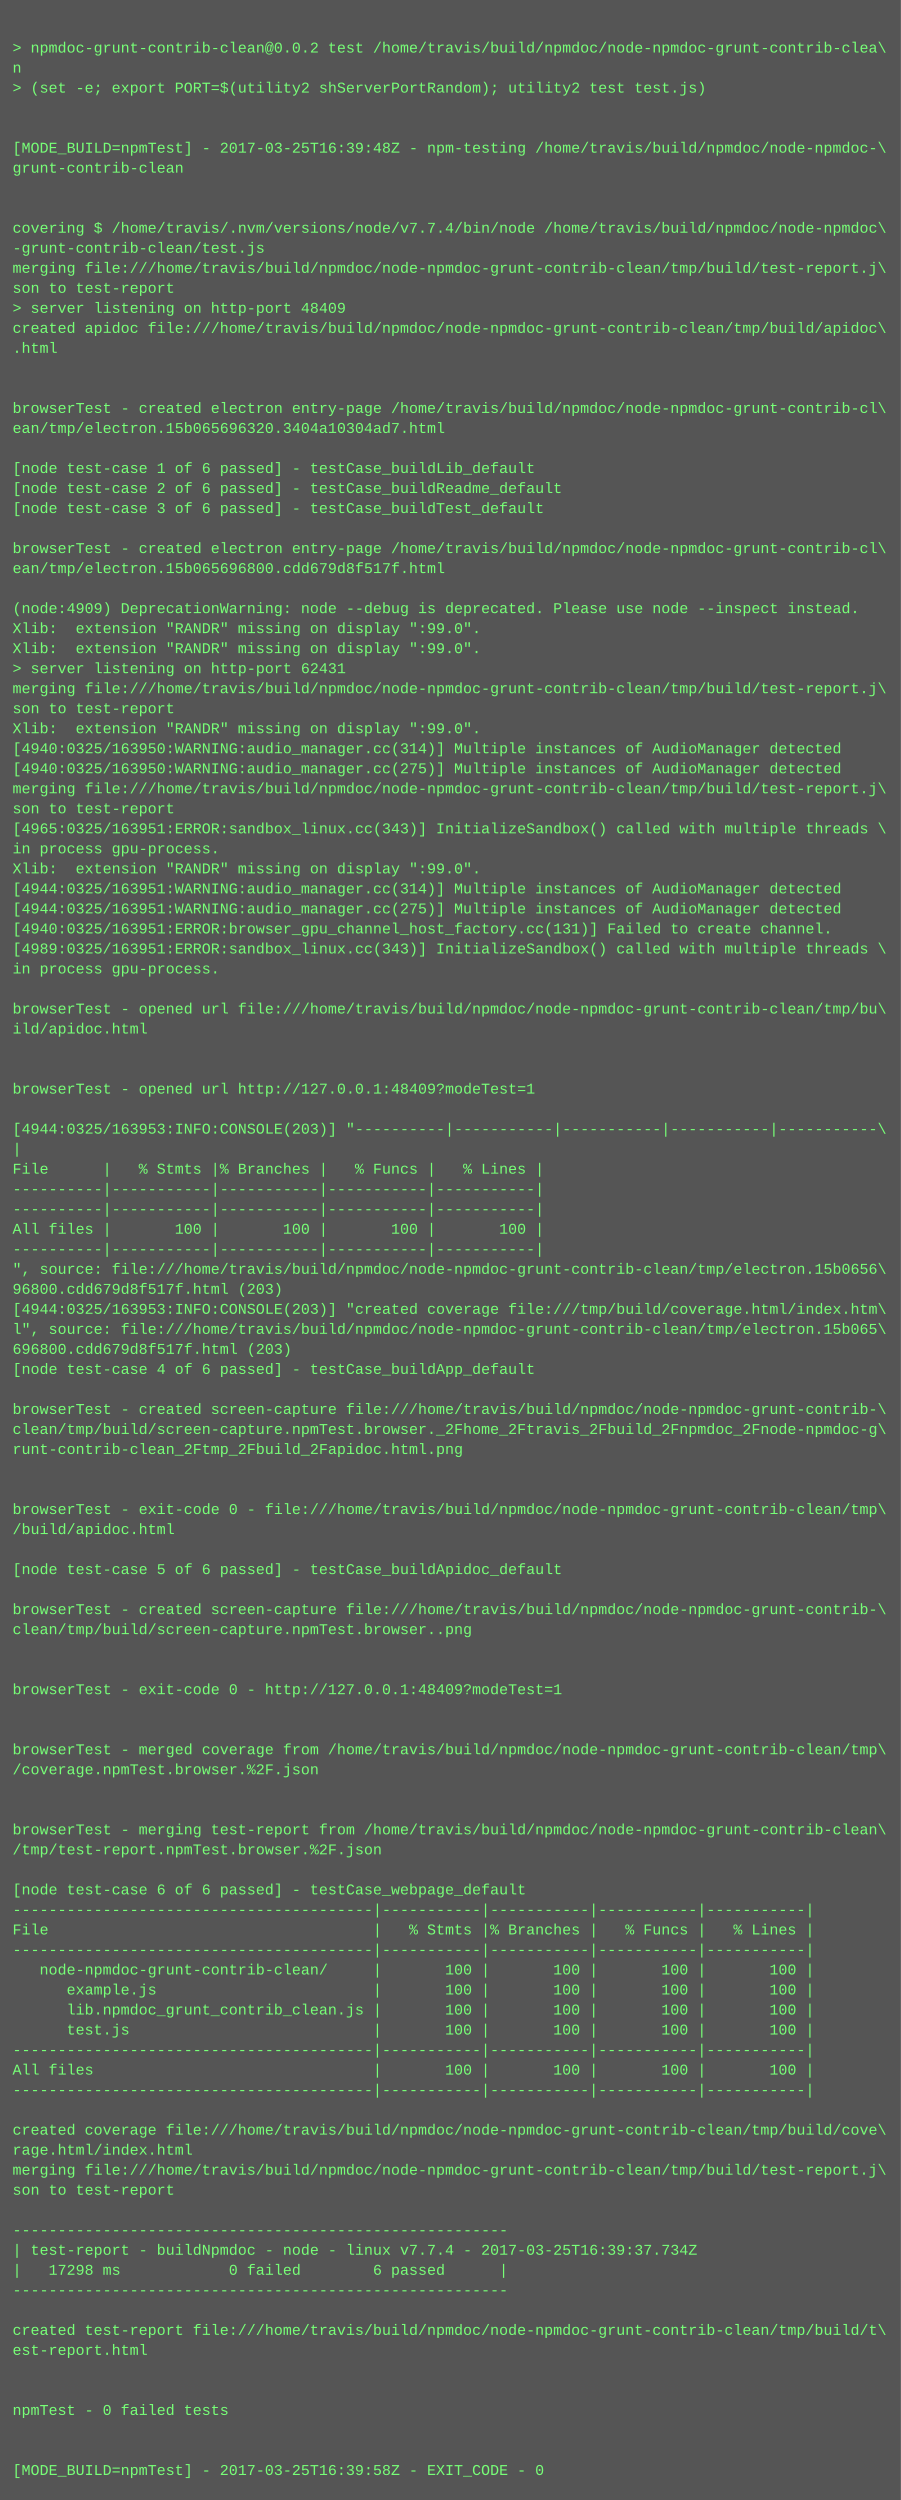
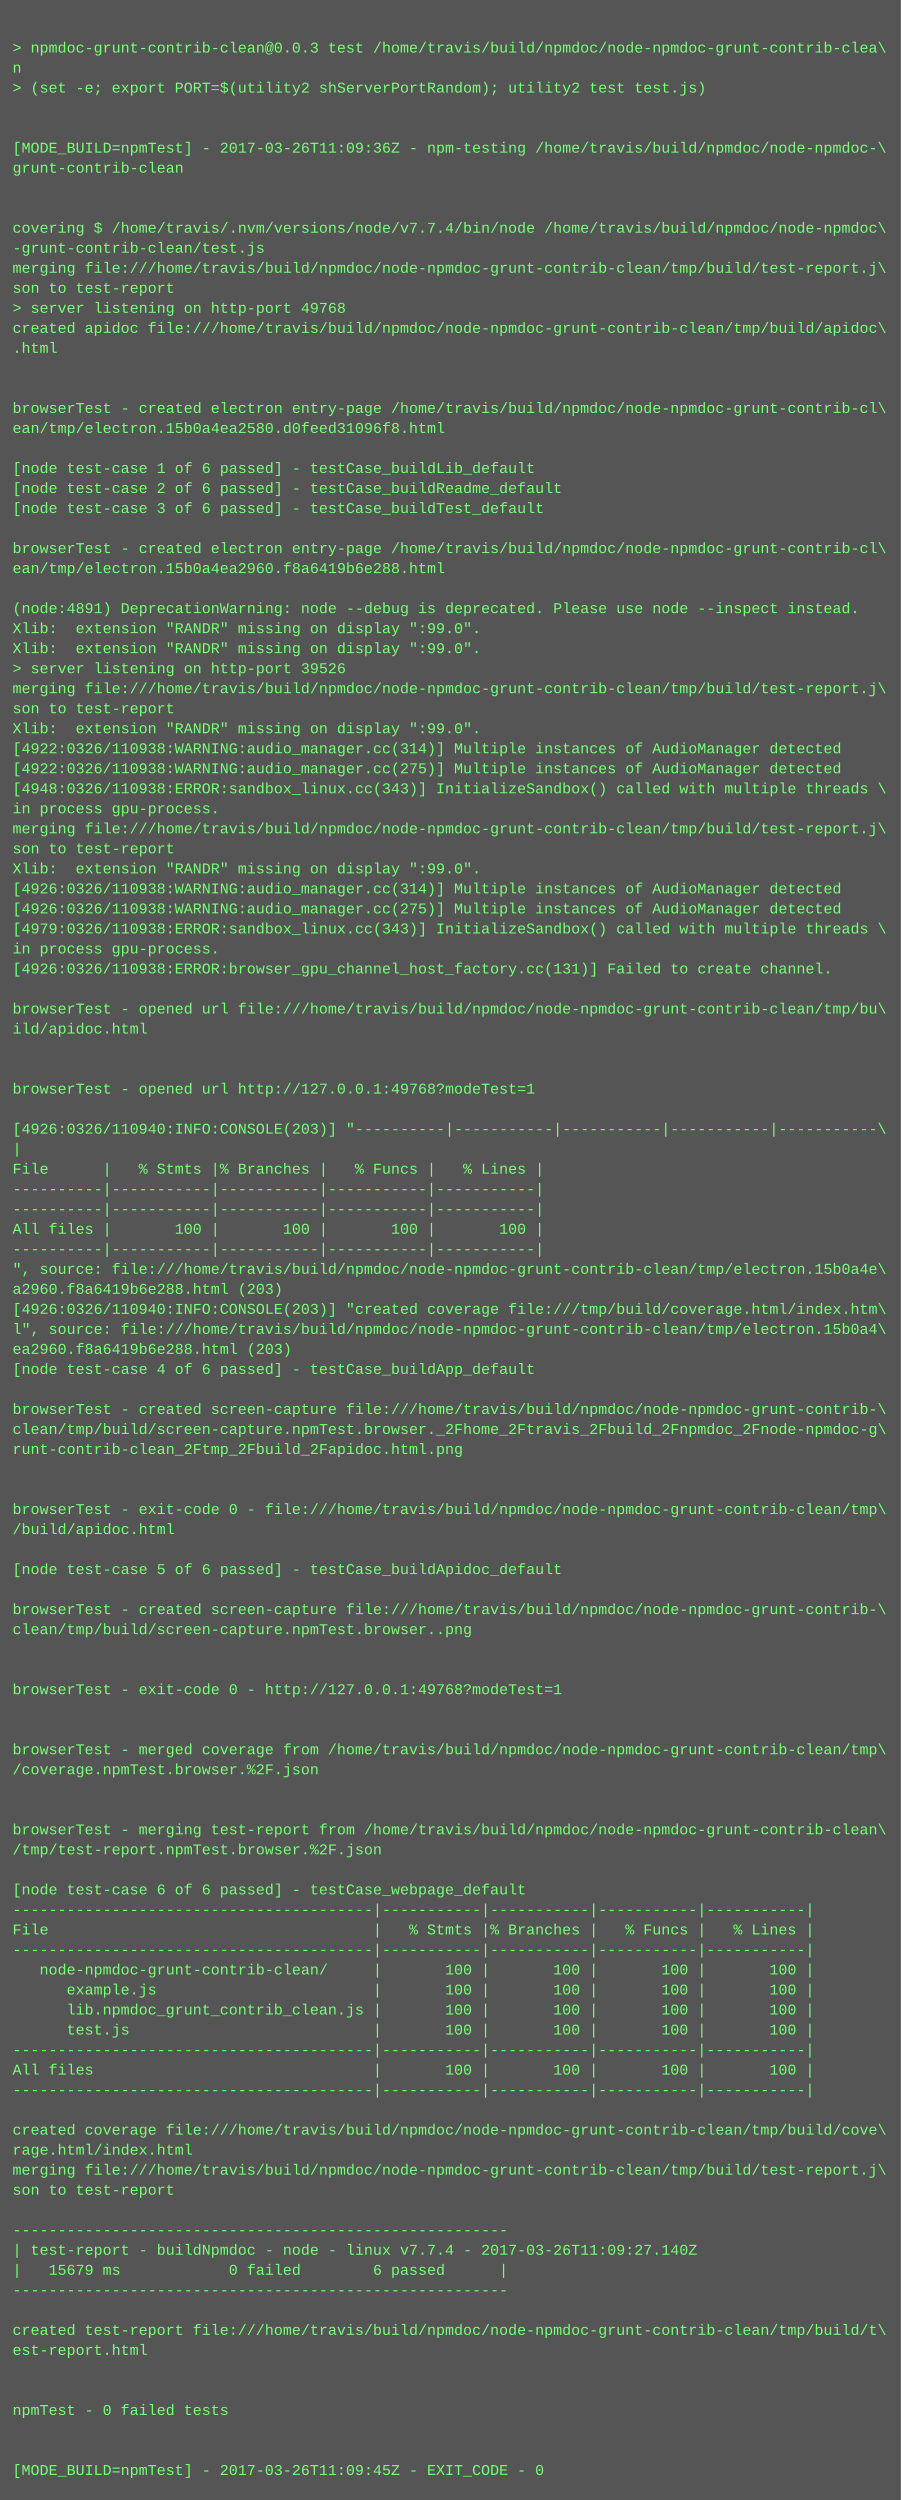
<svg xmlns="http://www.w3.org/2000/svg" height="1998" width="720">
  <rect height="1998" fill="#555" width="720" />
  <text fill="#7f7" font-family="Courier New" font-size="12" xml:space="preserve">
    <tspan x="10" y="26" />
-     <tspan x="10" y="42">&gt; npmdoc-grunt-contrib-clean@0.0.2 test /home/travis/build/npmdoc/node-npmdoc-grunt-contrib-clea\</tspan>
+     <tspan x="10" y="42">&gt; npmdoc-grunt-contrib-clean@0.0.3 test /home/travis/build/npmdoc/node-npmdoc-grunt-contrib-clea\</tspan>
    <tspan x="10" y="58">n</tspan>
    <tspan x="10" y="74">&gt; (set -e; export PORT=$(utility2 shServerPortRandom); utility2 test test.js)</tspan>
    <tspan x="10" y="90" />
    <tspan x="10" y="106" />
-     <tspan x="10" y="122">[MODE_BUILD=npmTest] - 2017-03-25T16:39:48Z - npm-testing /home/travis/build/npmdoc/node-npmdoc-\</tspan>
+     <tspan x="10" y="122">[MODE_BUILD=npmTest] - 2017-03-26T11:09:36Z - npm-testing /home/travis/build/npmdoc/node-npmdoc-\</tspan>
    <tspan x="10" y="138">grunt-contrib-clean</tspan>
    <tspan x="10" y="154" />
    <tspan x="10" y="170" />
    <tspan x="10" y="186">covering $ /home/travis/.nvm/versions/node/v7.7.4/bin/node /home/travis/build/npmdoc/node-npmdoc\</tspan>
    <tspan x="10" y="202">-grunt-contrib-clean/test.js</tspan>
    <tspan x="10" y="218">merging file:///home/travis/build/npmdoc/node-npmdoc-grunt-contrib-clean/tmp/build/test-report.j\</tspan>
    <tspan x="10" y="234">son to test-report</tspan>
-     <tspan x="10" y="250">&gt; server listening on http-port 48409</tspan>
+     <tspan x="10" y="250">&gt; server listening on http-port 49768</tspan>
    <tspan x="10" y="266">created apidoc file:///home/travis/build/npmdoc/node-npmdoc-grunt-contrib-clean/tmp/build/apidoc\</tspan>
    <tspan x="10" y="282">.html</tspan>
    <tspan x="10" y="298" />
    <tspan x="10" y="314" />
    <tspan x="10" y="330">browserTest - created electron entry-page /home/travis/build/npmdoc/node-npmdoc-grunt-contrib-cl\</tspan>
-     <tspan x="10" y="346">ean/tmp/electron.15b065696320.3404a10304ad7.html</tspan>
+     <tspan x="10" y="346">ean/tmp/electron.15b0a4ea2580.d0feed31096f8.html</tspan>
    <tspan x="10" y="362" />
    <tspan x="10" y="378">[node test-case 1 of 6 passed] - testCase_buildLib_default</tspan>
    <tspan x="10" y="394">[node test-case 2 of 6 passed] - testCase_buildReadme_default</tspan>
    <tspan x="10" y="410">[node test-case 3 of 6 passed] - testCase_buildTest_default</tspan>
    <tspan x="10" y="426" />
    <tspan x="10" y="442">browserTest - created electron entry-page /home/travis/build/npmdoc/node-npmdoc-grunt-contrib-cl\</tspan>
-     <tspan x="10" y="458">ean/tmp/electron.15b065696800.cdd679d8f517f.html</tspan>
+     <tspan x="10" y="458">ean/tmp/electron.15b0a4ea2960.f8a6419b6e288.html</tspan>
    <tspan x="10" y="474" />
-     <tspan x="10" y="490">(node:4909) DeprecationWarning: node --debug is deprecated. Please use node --inspect instead.</tspan>
+     <tspan x="10" y="490">(node:4891) DeprecationWarning: node --debug is deprecated. Please use node --inspect instead.</tspan>
    <tspan x="10" y="506">Xlib:  extension "RANDR" missing on display ":99.0".</tspan>
    <tspan x="10" y="522">Xlib:  extension "RANDR" missing on display ":99.0".</tspan>
-     <tspan x="10" y="538">&gt; server listening on http-port 62431</tspan>
+     <tspan x="10" y="538">&gt; server listening on http-port 39526</tspan>
    <tspan x="10" y="554">merging file:///home/travis/build/npmdoc/node-npmdoc-grunt-contrib-clean/tmp/build/test-report.j\</tspan>
    <tspan x="10" y="570">son to test-report</tspan>
    <tspan x="10" y="586">Xlib:  extension "RANDR" missing on display ":99.0".</tspan>
-     <tspan x="10" y="602">[4940:0325/163950:WARNING:audio_manager.cc(314)] Multiple instances of AudioManager detected</tspan>
-     <tspan x="10" y="618">[4940:0325/163950:WARNING:audio_manager.cc(275)] Multiple instances of AudioManager detected</tspan>
-     <tspan x="10" y="634">merging file:///home/travis/build/npmdoc/node-npmdoc-grunt-contrib-clean/tmp/build/test-report.j\</tspan>
-     <tspan x="10" y="650">son to test-report</tspan>
-     <tspan x="10" y="666">[4965:0325/163951:ERROR:sandbox_linux.cc(343)] InitializeSandbox() called with multiple threads \</tspan>
-     <tspan x="10" y="682">in process gpu-process. </tspan>
+     <tspan x="10" y="602">[4922:0326/110938:WARNING:audio_manager.cc(314)] Multiple instances of AudioManager detected</tspan>
+     <tspan x="10" y="618">[4922:0326/110938:WARNING:audio_manager.cc(275)] Multiple instances of AudioManager detected</tspan>
+     <tspan x="10" y="634">[4948:0326/110938:ERROR:sandbox_linux.cc(343)] InitializeSandbox() called with multiple threads \</tspan>
+     <tspan x="10" y="650">in process gpu-process. </tspan>
+     <tspan x="10" y="666">merging file:///home/travis/build/npmdoc/node-npmdoc-grunt-contrib-clean/tmp/build/test-report.j\</tspan>
+     <tspan x="10" y="682">son to test-report</tspan>
    <tspan x="10" y="698">Xlib:  extension "RANDR" missing on display ":99.0".</tspan>
-     <tspan x="10" y="714">[4944:0325/163951:WARNING:audio_manager.cc(314)] Multiple instances of AudioManager detected</tspan>
-     <tspan x="10" y="730">[4944:0325/163951:WARNING:audio_manager.cc(275)] Multiple instances of AudioManager detected</tspan>
-     <tspan x="10" y="746">[4940:0325/163951:ERROR:browser_gpu_channel_host_factory.cc(131)] Failed to create channel.</tspan>
-     <tspan x="10" y="762">[4989:0325/163951:ERROR:sandbox_linux.cc(343)] InitializeSandbox() called with multiple threads \</tspan>
-     <tspan x="10" y="778">in process gpu-process. </tspan>
+     <tspan x="10" y="714">[4926:0326/110938:WARNING:audio_manager.cc(314)] Multiple instances of AudioManager detected</tspan>
+     <tspan x="10" y="730">[4926:0326/110938:WARNING:audio_manager.cc(275)] Multiple instances of AudioManager detected</tspan>
+     <tspan x="10" y="746">[4979:0326/110938:ERROR:sandbox_linux.cc(343)] InitializeSandbox() called with multiple threads \</tspan>
+     <tspan x="10" y="762">in process gpu-process. </tspan>
+     <tspan x="10" y="778">[4926:0326/110938:ERROR:browser_gpu_channel_host_factory.cc(131)] Failed to create channel.</tspan>
    <tspan x="10" y="794" />
    <tspan x="10" y="810">browserTest - opened url file:///home/travis/build/npmdoc/node-npmdoc-grunt-contrib-clean/tmp/bu\</tspan>
    <tspan x="10" y="826">ild/apidoc.html</tspan>
    <tspan x="10" y="842" />
    <tspan x="10" y="858" />
-     <tspan x="10" y="874">browserTest - opened url http://127.0.0.1:48409?modeTest=1</tspan>
+     <tspan x="10" y="874">browserTest - opened url http://127.0.0.1:49768?modeTest=1</tspan>
    <tspan x="10" y="890" />
-     <tspan x="10" y="906">[4944:0325/163953:INFO:CONSOLE(203)] "----------|-----------|-----------|-----------|-----------\</tspan>
+     <tspan x="10" y="906">[4926:0326/110940:INFO:CONSOLE(203)] "----------|-----------|-----------|-----------|-----------\</tspan>
    <tspan x="10" y="922">|</tspan>
    <tspan x="10" y="938">File      |   % Stmts |% Branches |   % Funcs |   % Lines |</tspan>
    <tspan x="10" y="954">----------|-----------|-----------|-----------|-----------|</tspan>
    <tspan x="10" y="970">----------|-----------|-----------|-----------|-----------|</tspan>
    <tspan x="10" y="986">All files |       100 |       100 |       100 |       100 |</tspan>
    <tspan x="10" y="1002">----------|-----------|-----------|-----------|-----------|</tspan>
-     <tspan x="10" y="1018">", source: file:///home/travis/build/npmdoc/node-npmdoc-grunt-contrib-clean/tmp/electron.15b0656\</tspan>
-     <tspan x="10" y="1034">96800.cdd679d8f517f.html (203)</tspan>
-     <tspan x="10" y="1050">[4944:0325/163953:INFO:CONSOLE(203)] "created coverage file:///tmp/build/coverage.html/index.htm\</tspan>
-     <tspan x="10" y="1066">l", source: file:///home/travis/build/npmdoc/node-npmdoc-grunt-contrib-clean/tmp/electron.15b065\</tspan>
-     <tspan x="10" y="1082">696800.cdd679d8f517f.html (203)</tspan>
+     <tspan x="10" y="1018">", source: file:///home/travis/build/npmdoc/node-npmdoc-grunt-contrib-clean/tmp/electron.15b0a4e\</tspan>
+     <tspan x="10" y="1034">a2960.f8a6419b6e288.html (203)</tspan>
+     <tspan x="10" y="1050">[4926:0326/110940:INFO:CONSOLE(203)] "created coverage file:///tmp/build/coverage.html/index.htm\</tspan>
+     <tspan x="10" y="1066">l", source: file:///home/travis/build/npmdoc/node-npmdoc-grunt-contrib-clean/tmp/electron.15b0a4\</tspan>
+     <tspan x="10" y="1082">ea2960.f8a6419b6e288.html (203)</tspan>
    <tspan x="10" y="1098">[node test-case 4 of 6 passed] - testCase_buildApp_default</tspan>
    <tspan x="10" y="1114" />
    <tspan x="10" y="1130">browserTest - created screen-capture file:///home/travis/build/npmdoc/node-npmdoc-grunt-contrib-\</tspan>
    <tspan x="10" y="1146">clean/tmp/build/screen-capture.npmTest.browser._2Fhome_2Ftravis_2Fbuild_2Fnpmdoc_2Fnode-npmdoc-g\</tspan>
    <tspan x="10" y="1162">runt-contrib-clean_2Ftmp_2Fbuild_2Fapidoc.html.png</tspan>
    <tspan x="10" y="1178" />
    <tspan x="10" y="1194" />
    <tspan x="10" y="1210">browserTest - exit-code 0 - file:///home/travis/build/npmdoc/node-npmdoc-grunt-contrib-clean/tmp\</tspan>
    <tspan x="10" y="1226">/build/apidoc.html</tspan>
    <tspan x="10" y="1242" />
    <tspan x="10" y="1258">[node test-case 5 of 6 passed] - testCase_buildApidoc_default</tspan>
    <tspan x="10" y="1274" />
    <tspan x="10" y="1290">browserTest - created screen-capture file:///home/travis/build/npmdoc/node-npmdoc-grunt-contrib-\</tspan>
    <tspan x="10" y="1306">clean/tmp/build/screen-capture.npmTest.browser..png</tspan>
    <tspan x="10" y="1322" />
    <tspan x="10" y="1338" />
-     <tspan x="10" y="1354">browserTest - exit-code 0 - http://127.0.0.1:48409?modeTest=1</tspan>
+     <tspan x="10" y="1354">browserTest - exit-code 0 - http://127.0.0.1:49768?modeTest=1</tspan>
    <tspan x="10" y="1370" />
    <tspan x="10" y="1386" />
    <tspan x="10" y="1402">browserTest - merged coverage from /home/travis/build/npmdoc/node-npmdoc-grunt-contrib-clean/tmp\</tspan>
    <tspan x="10" y="1418">/coverage.npmTest.browser.%2F.json</tspan>
    <tspan x="10" y="1434" />
    <tspan x="10" y="1450" />
    <tspan x="10" y="1466">browserTest - merging test-report from /home/travis/build/npmdoc/node-npmdoc-grunt-contrib-clean\</tspan>
    <tspan x="10" y="1482">/tmp/test-report.npmTest.browser.%2F.json</tspan>
    <tspan x="10" y="1498" />
    <tspan x="10" y="1514">[node test-case 6 of 6 passed] - testCase_webpage_default</tspan>
    <tspan x="10" y="1530">----------------------------------------|-----------|-----------|-----------|-----------|</tspan>
    <tspan x="10" y="1546">File                                    |   % Stmts |% Branches |   % Funcs |   % Lines |</tspan>
    <tspan x="10" y="1562">----------------------------------------|-----------|-----------|-----------|-----------|</tspan>
    <tspan x="10" y="1578">   node-npmdoc-grunt-contrib-clean/     |       100 |       100 |       100 |       100 |</tspan>
    <tspan x="10" y="1594">      example.js                        |       100 |       100 |       100 |       100 |</tspan>
    <tspan x="10" y="1610">      lib.npmdoc_grunt_contrib_clean.js |       100 |       100 |       100 |       100 |</tspan>
    <tspan x="10" y="1626">      test.js                           |       100 |       100 |       100 |       100 |</tspan>
    <tspan x="10" y="1642">----------------------------------------|-----------|-----------|-----------|-----------|</tspan>
    <tspan x="10" y="1658">All files                               |       100 |       100 |       100 |       100 |</tspan>
    <tspan x="10" y="1674">----------------------------------------|-----------|-----------|-----------|-----------|</tspan>
    <tspan x="10" y="1690" />
    <tspan x="10" y="1706">created coverage file:///home/travis/build/npmdoc/node-npmdoc-grunt-contrib-clean/tmp/build/cove\</tspan>
    <tspan x="10" y="1722">rage.html/index.html</tspan>
    <tspan x="10" y="1738">merging file:///home/travis/build/npmdoc/node-npmdoc-grunt-contrib-clean/tmp/build/test-report.j\</tspan>
    <tspan x="10" y="1754">son to test-report</tspan>
    <tspan x="10" y="1770" />
    <tspan x="10" y="1786">-------------------------------------------------------</tspan>
-     <tspan x="10" y="1802">| test-report - buildNpmdoc - node - linux v7.7.4 - 2017-03-25T16:39:37.734Z</tspan>
-     <tspan x="10" y="1818">|   17298 ms            0 failed        6 passed      |</tspan>
+     <tspan x="10" y="1802">| test-report - buildNpmdoc - node - linux v7.7.4 - 2017-03-26T11:09:27.140Z</tspan>
+     <tspan x="10" y="1818">|   15679 ms            0 failed        6 passed      |</tspan>
    <tspan x="10" y="1834">-------------------------------------------------------</tspan>
    <tspan x="10" y="1850" />
    <tspan x="10" y="1866">created test-report file:///home/travis/build/npmdoc/node-npmdoc-grunt-contrib-clean/tmp/build/t\</tspan>
    <tspan x="10" y="1882">est-report.html</tspan>
    <tspan x="10" y="1898" />
    <tspan x="10" y="1914" />
    <tspan x="10" y="1930">npmTest - 0 failed tests</tspan>
    <tspan x="10" y="1946" />
    <tspan x="10" y="1962" />
-     <tspan x="10" y="1978">[MODE_BUILD=npmTest] - 2017-03-25T16:39:58Z - EXIT_CODE - 0</tspan>
+     <tspan x="10" y="1978">[MODE_BUILD=npmTest] - 2017-03-26T11:09:45Z - EXIT_CODE - 0</tspan>
  </text>
</svg>
